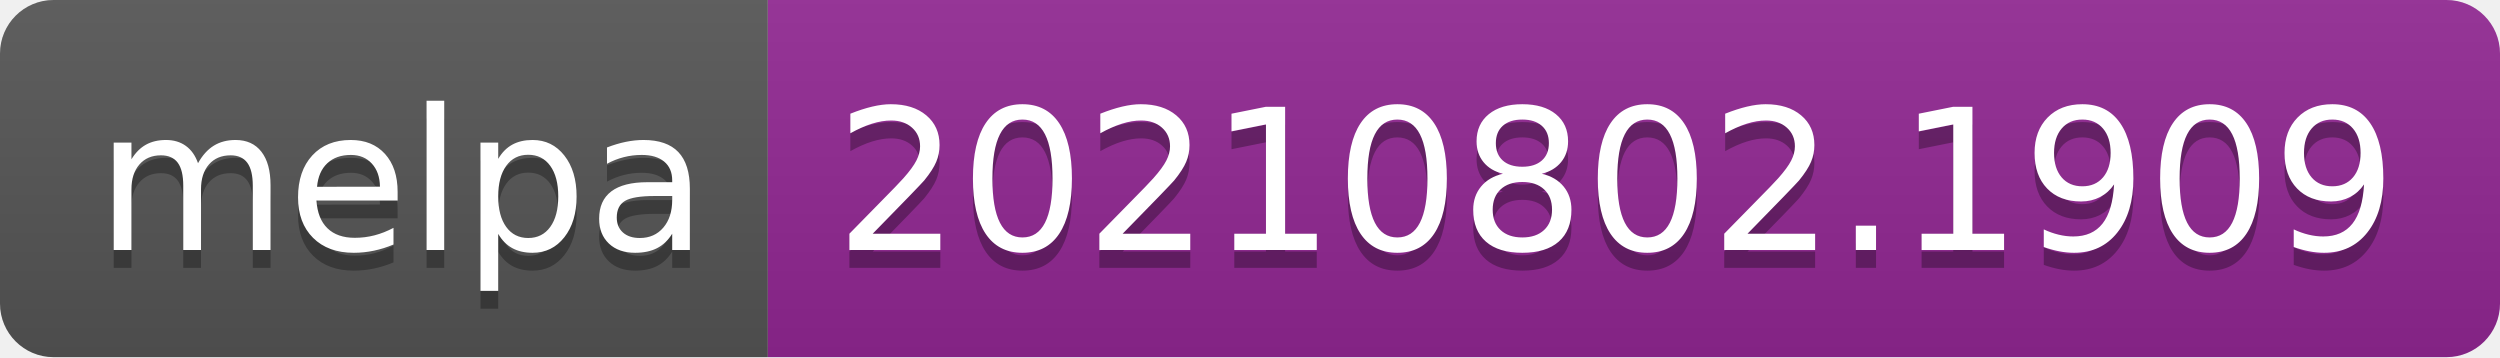
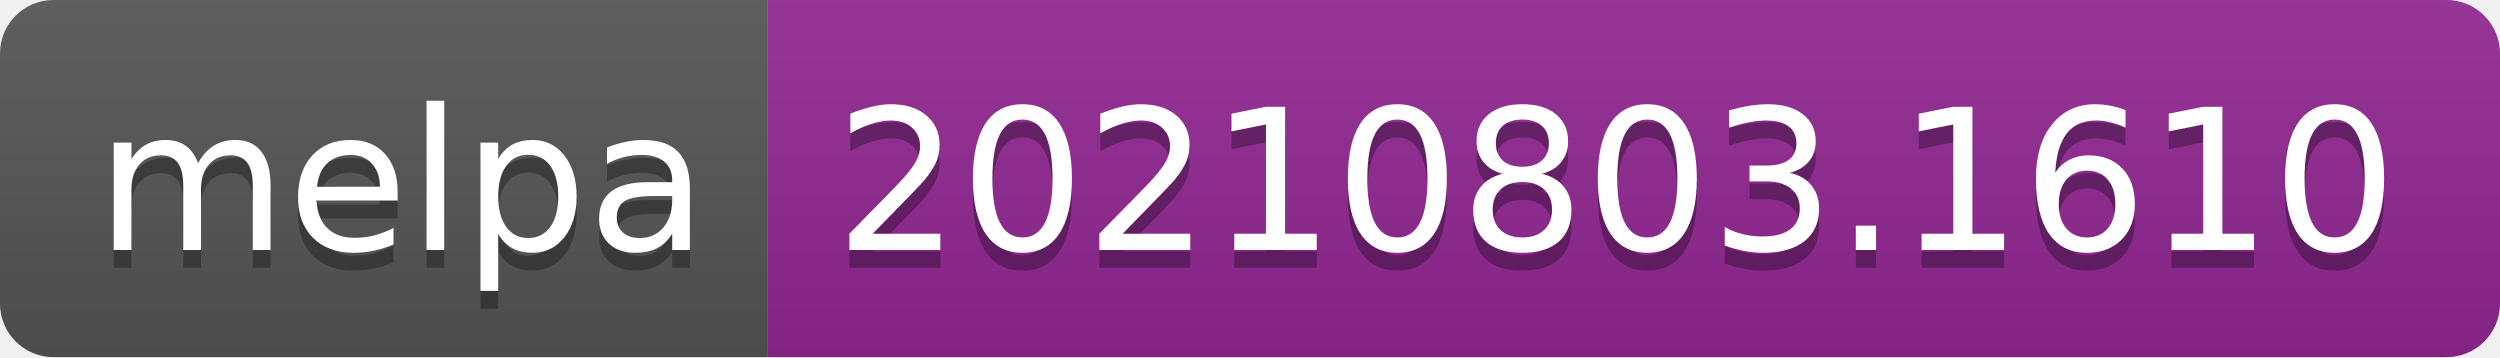
- <svg xmlns="http://www.w3.org/2000/svg" width="140" height="20" role="img" aria-label="melpa: 20210802.1909">
+ <svg xmlns="http://www.w3.org/2000/svg" width="140" height="20" role="img" aria-label="melpa: 20210803.1610">
  <linearGradient id="s" x2="0" y2="100%">
    <stop offset="0" stop-color="#bbb" stop-opacity=".1" />
    <stop offset="1" stop-opacity=".1" />
  </linearGradient>
  <clipPath id="r">
    <rect width="140" height="20" rx="3" fill="#fff" />
  </clipPath>
  <g clip-path="url(#r)">
    <rect width="43" height="20" fill="#555" />
    <rect x="43" width="97" height="20" fill="#922793" />
    <rect width="140" height="20" fill="url(#s)" />
  </g>
  <g fill="#fff" text-anchor="middle" font-family="Verdana,Geneva,DejaVu Sans,sans-serif" text-rendering="geometricPrecision" font-size="110">
    <text aria-hidden="true" x="225" y="150" fill="#010101" fill-opacity=".3" transform="scale(.1)" textLength="330">melpa</text>
    <text x="225" y="140" transform="scale(.1)" fill="#fff" textLength="330">melpa</text>
-     <text aria-hidden="true" x="905" y="150" fill="#010101" fill-opacity=".3" transform="scale(.1)" textLength="870">20210802.1909</text>
-     <text x="905" y="140" transform="scale(.1)" fill="#fff" textLength="870">20210802.1909</text>
+     <text aria-hidden="true" x="905" y="150" fill="#010101" fill-opacity=".3" transform="scale(.1)" textLength="870">20210803.1610</text>
+     <text x="905" y="140" transform="scale(.1)" fill="#fff" textLength="870">20210803.1610</text>
  </g>
</svg>
